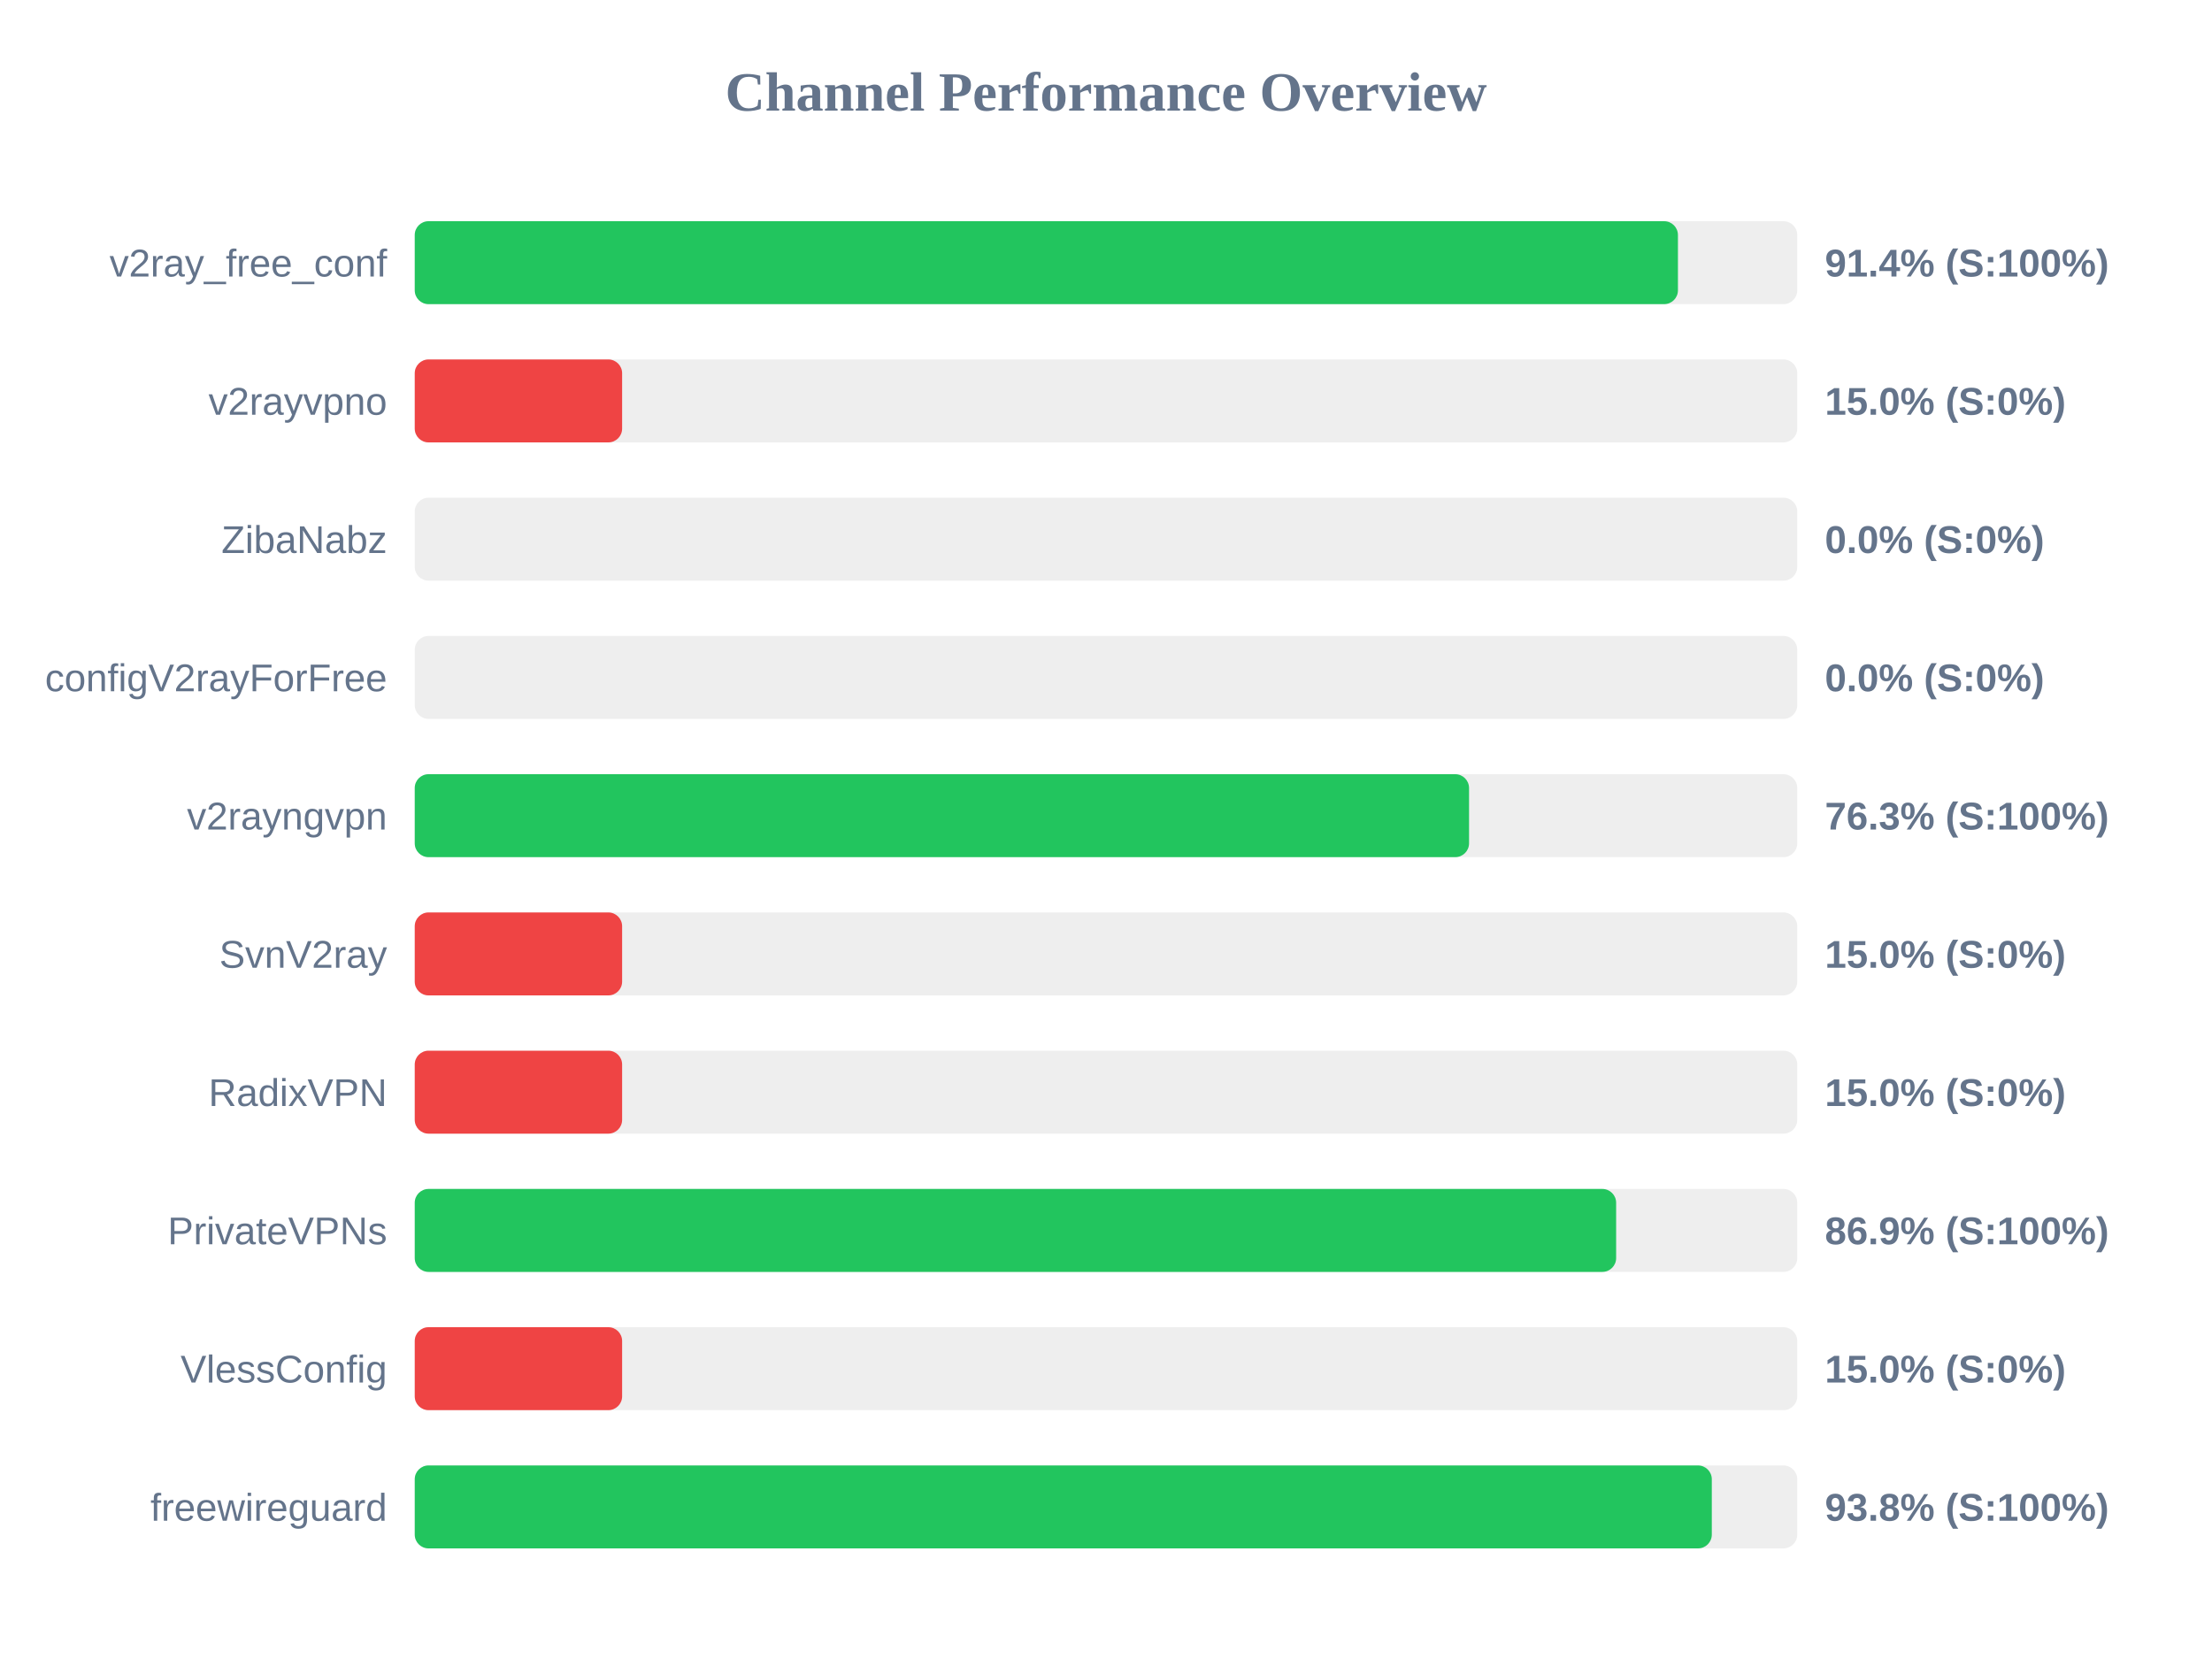
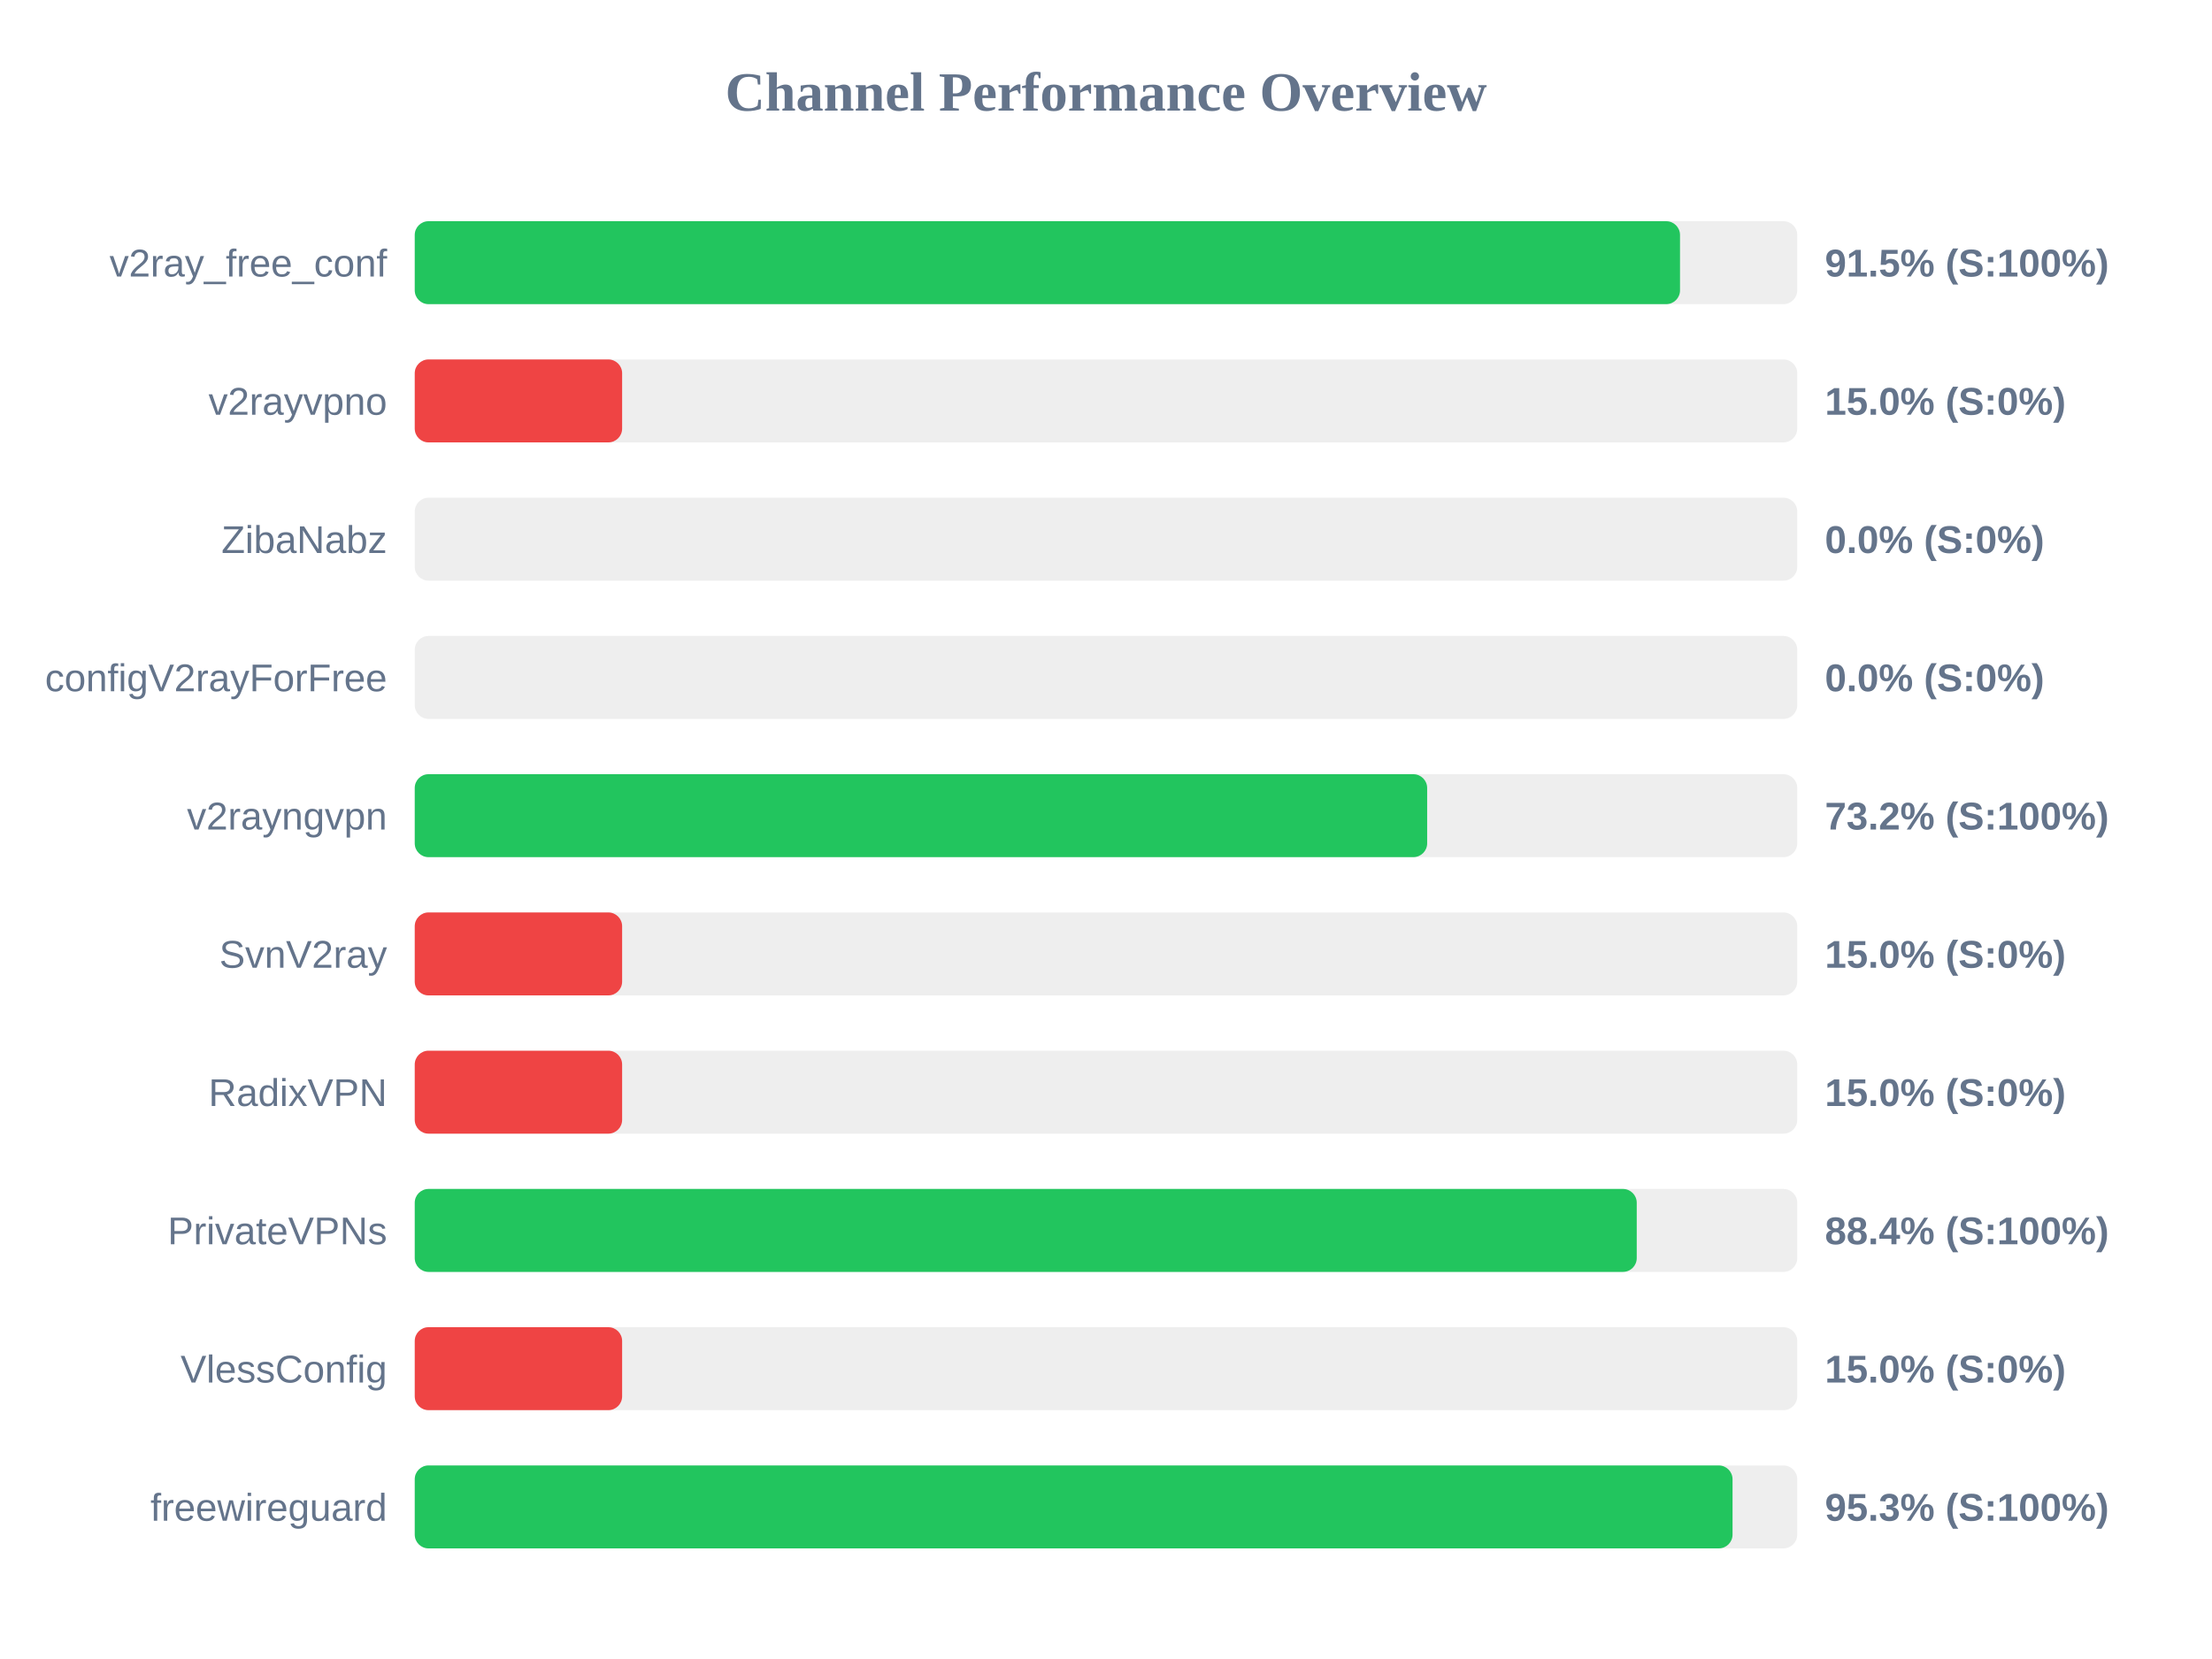
<svg xmlns="http://www.w3.org/2000/svg" width="800" height="600" version="1.1">
  <style>
        .row { font: 14px Arial; fill: #64748b; }
        .score { font: bold 14px Arial; fill: #64748b; }
    </style>
  <text x="400" y="40" text-anchor="middle" font-size="20px" font-weight="bold" fill="#64748b">Channel Performance Overview</text>
  <rect x="150" y="80" width="500" height="30" fill="#eee" rx="5" />
-   <rect x="150" y="80" width="456.85" height="30" fill="#22c55e" rx="5" />
+   <rect x="150" y="80" width="457.6" height="30" fill="#22c55e" rx="5" />
  <text x="140" y="100" text-anchor="end" class="row">v2ray_free_conf</text>
-   <text x="660" y="100" text-anchor="start" class="score">91.4% (S:100%)</text>
+   <text x="660" y="100" text-anchor="start" class="score">91.5% (S:100%)</text>
  <rect x="150" y="130" width="500" height="30" fill="#eee" rx="5" />
  <rect x="150" y="130" width="75.0" height="30" fill="#ef4444" rx="5" />
  <text x="140" y="150" text-anchor="end" class="row">v2rayvpno</text>
  <text x="660" y="150" text-anchor="start" class="score">15.0% (S:0%)</text>
  <rect x="150" y="180" width="500" height="30" fill="#eee" rx="5" />
  <rect x="150" y="180" width="0.0" height="30" fill="#ef4444" rx="5" />
  <text x="140" y="200" text-anchor="end" class="row">ZibaNabz</text>
  <text x="660" y="200" text-anchor="start" class="score">0.0% (S:0%)</text>
  <rect x="150" y="230" width="500" height="30" fill="#eee" rx="5" />
  <rect x="150" y="230" width="0.0" height="30" fill="#ef4444" rx="5" />
  <text x="140" y="250" text-anchor="end" class="row">configV2rayForFree</text>
  <text x="660" y="250" text-anchor="start" class="score">0.0% (S:0%)</text>
  <rect x="150" y="280" width="500" height="30" fill="#eee" rx="5" />
-   <rect x="150" y="280" width="381.3" height="30" fill="#22c55e" rx="5" />
+   <rect x="150" y="280" width="366.15" height="30" fill="#22c55e" rx="5" />
  <text x="140" y="300" text-anchor="end" class="row">v2rayngvpn</text>
-   <text x="660" y="300" text-anchor="start" class="score">76.3% (S:100%)</text>
+   <text x="660" y="300" text-anchor="start" class="score">73.2% (S:100%)</text>
  <rect x="150" y="330" width="500" height="30" fill="#eee" rx="5" />
  <rect x="150" y="330" width="75.0" height="30" fill="#ef4444" rx="5" />
  <text x="140" y="350" text-anchor="end" class="row">SvnV2ray</text>
  <text x="660" y="350" text-anchor="start" class="score">15.0% (S:0%)</text>
  <rect x="150" y="380" width="500" height="30" fill="#eee" rx="5" />
  <rect x="150" y="380" width="75.0" height="30" fill="#ef4444" rx="5" />
  <text x="140" y="400" text-anchor="end" class="row">RadixVPN</text>
  <text x="660" y="400" text-anchor="start" class="score">15.0% (S:0%)</text>
  <rect x="150" y="430" width="500" height="30" fill="#eee" rx="5" />
-   <rect x="150" y="430" width="434.5" height="30" fill="#22c55e" rx="5" />
+   <rect x="150" y="430" width="441.95" height="30" fill="#22c55e" rx="5" />
  <text x="140" y="450" text-anchor="end" class="row">PrivateVPNs</text>
-   <text x="660" y="450" text-anchor="start" class="score">86.9% (S:100%)</text>
+   <text x="660" y="450" text-anchor="start" class="score">88.4% (S:100%)</text>
  <rect x="150" y="480" width="500" height="30" fill="#eee" rx="5" />
  <rect x="150" y="480" width="75.0" height="30" fill="#ef4444" rx="5" />
  <text x="140" y="500" text-anchor="end" class="row">VlessConfig</text>
  <text x="660" y="500" text-anchor="start" class="score">15.0% (S:0%)</text>
  <rect x="150" y="530" width="500" height="30" fill="#eee" rx="5" />
-   <rect x="150" y="530" width="469.1" height="30" fill="#22c55e" rx="5" />
+   <rect x="150" y="530" width="476.6" height="30" fill="#22c55e" rx="5" />
  <text x="140" y="550" text-anchor="end" class="row">freewireguard</text>
-   <text x="660" y="550" text-anchor="start" class="score">93.8% (S:100%)</text>
+   <text x="660" y="550" text-anchor="start" class="score">95.3% (S:100%)</text>
</svg>
